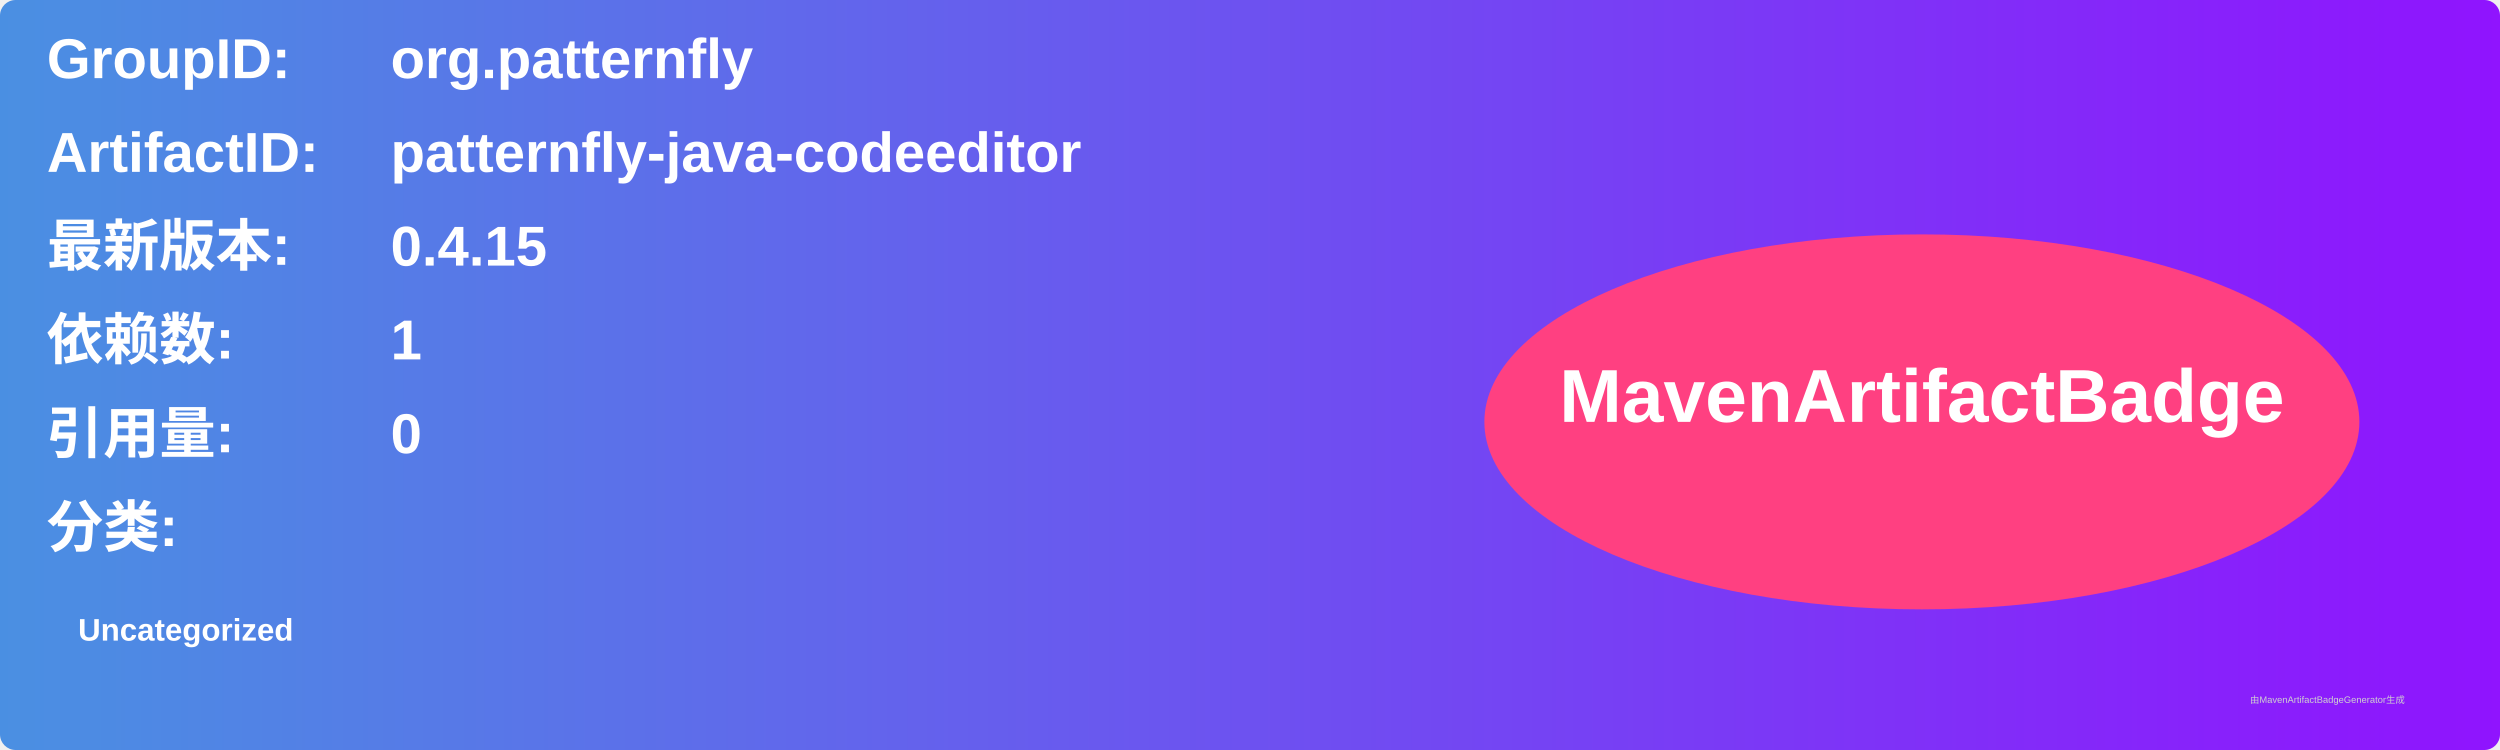
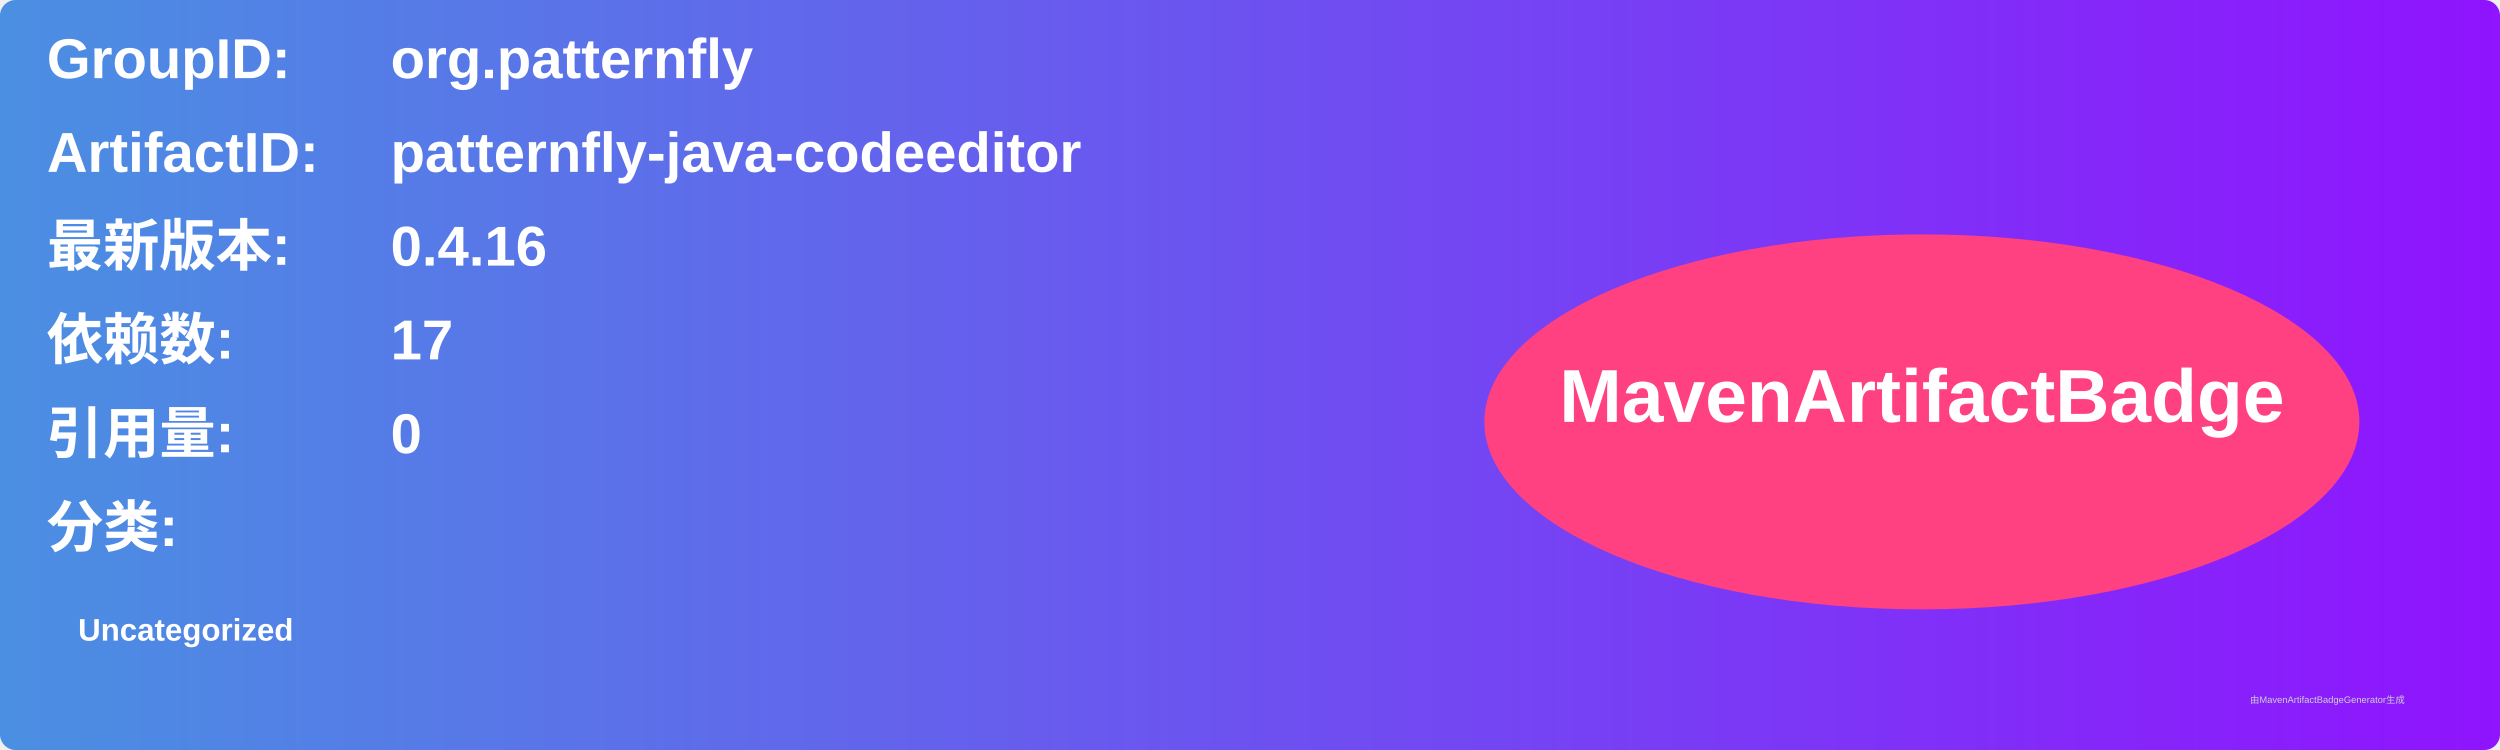
<svg xmlns="http://www.w3.org/2000/svg" width="800" height="240" viewBox="0 0 800 240">
  <linearGradient id="grad" x1="0%" y1="0%" x2="100%" y2="0%">
    <stop offset="0%" stop-color="#4a90e2" />
    <stop offset="100%" stop-color="#9013fe" />
  </linearGradient>
  <rect width="100%" height="100%" rx="5" ry="5" fill="url(#grad)" />
  <g transform="translate(15, 15)">
    <text x="0" y="10" font-family="Arial" font-size="18" fill="white" font-weight="bold" width="260">GroupID:</text>
    <text x="110" y="10" font-family="Arial" font-size="18" fill="white" font-weight="bold" width="460">org.patternfly</text>
    <text x="0" y="40" font-family="Arial" font-size="18" fill="white" font-weight="bold" width="260">ArtifactID:</text>
    <text x="110" y="40" font-family="Arial" font-size="18" fill="white" font-weight="bold" width="460">patternfly-java-codeeditor</text>
    <text x="0" y="70" font-family="Arial" font-size="18" fill="white" font-weight="bold">最新版本:</text>
    <text x="110" y="70" font-family="Arial" font-size="18" fill="white" font-weight="bold">
-       <tspan font-weight="bold">0.4.15</tspan>
+       <tspan font-weight="bold">0.4.16</tspan>
    </text>
    <text x="0" y="100" font-family="Arial" font-size="18" fill="white" font-weight="bold">依赖数: </text>
    <text x="110" y="100" font-family="Arial" font-size="18" fill="white">
-       <tspan font-weight="bold">1</tspan>
+       <tspan font-weight="bold">17</tspan>
    </text>
    <text x="0" y="130" font-family="Arial" font-size="18" fill="white" font-weight="bold">引用量: </text>
    <text x="110" y="130" font-family="Arial" font-size="18" fill="white">
      <tspan font-weight="bold">0</tspan>
    </text>
    <text x="0" y="160" font-family="Arial" font-size="18" fill="white" font-weight="bold">分类:</text>
    <text x="10" y="190" font-family="Arial" font-size="10" fill="white">
      <tspan font-weight="bold">Uncategorized</tspan>
    </text>
    <ellipse cx="600" cy="120" rx="140" ry="60" fill="#ff4081" />
    <text x="600" y="120" text-anchor="middle" font-family="Arial" font-size="24" fill="white" font-weight="bold">MavenArtifactBadge</text>
  </g>
  <text x="720" y="225" font-family="Arial" font-size="3" fill="#d0d0d0">由MavenArtifactBadgeGenerator生成</text>
</svg>
